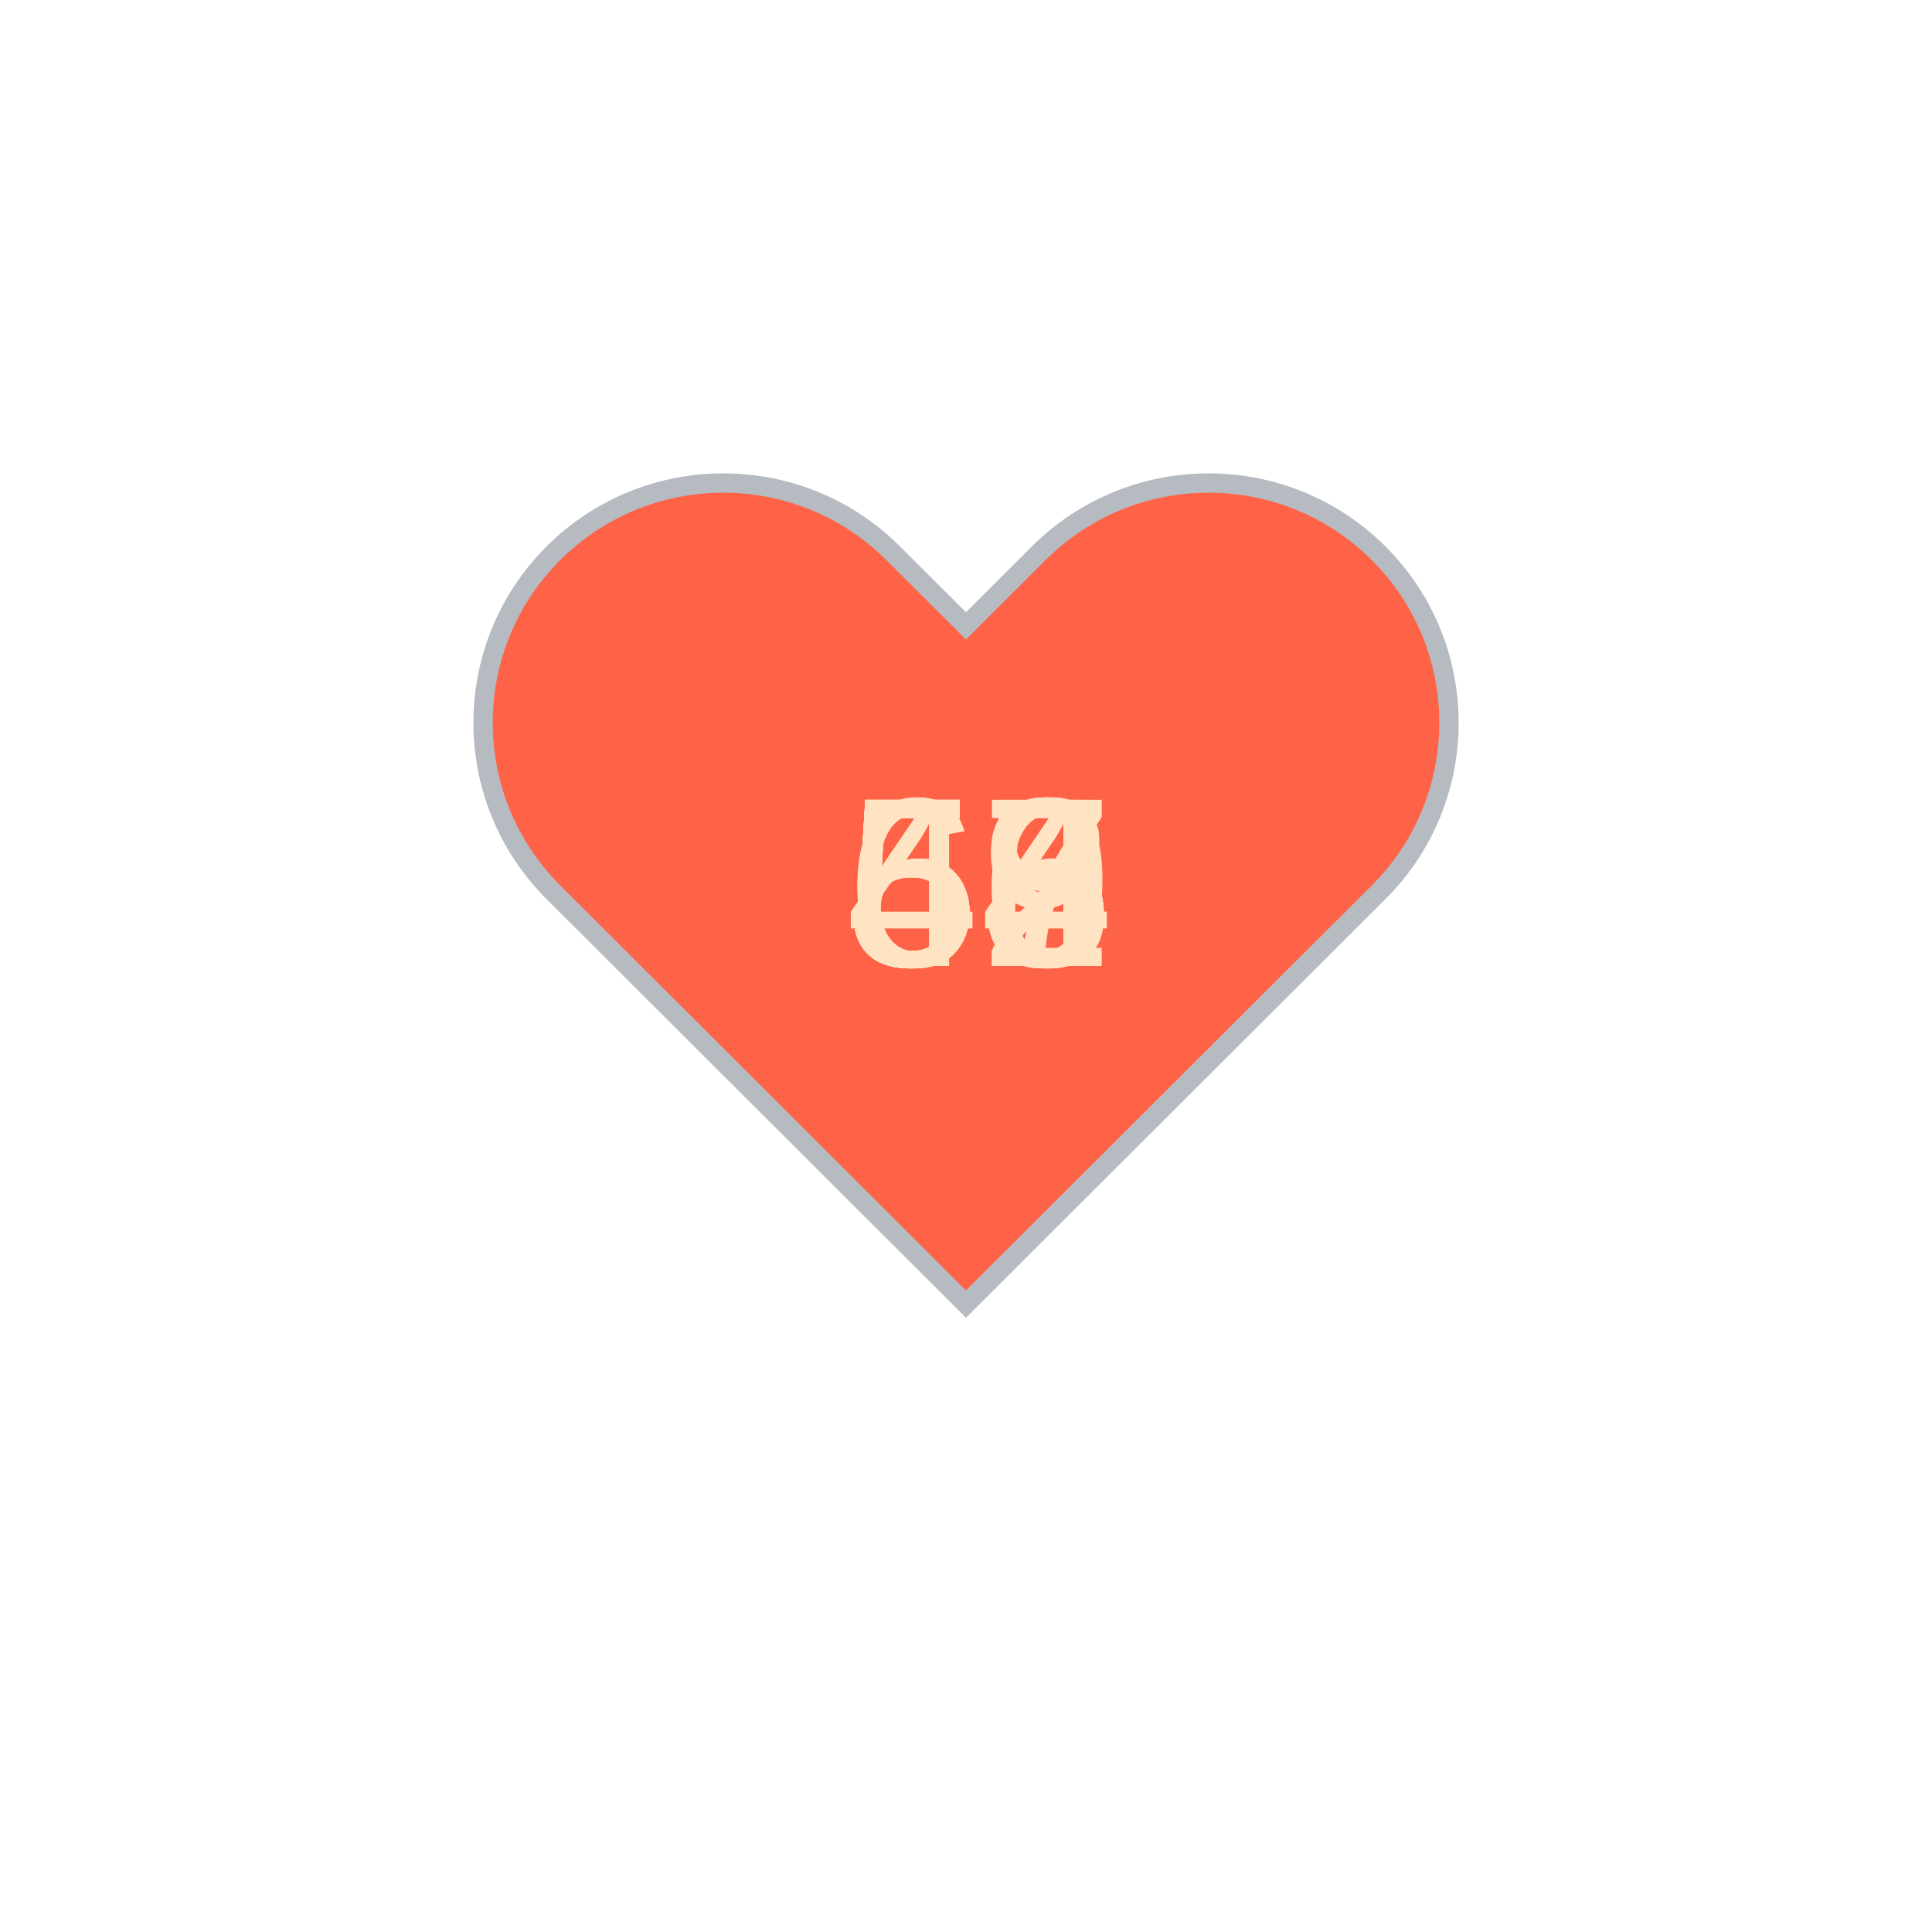
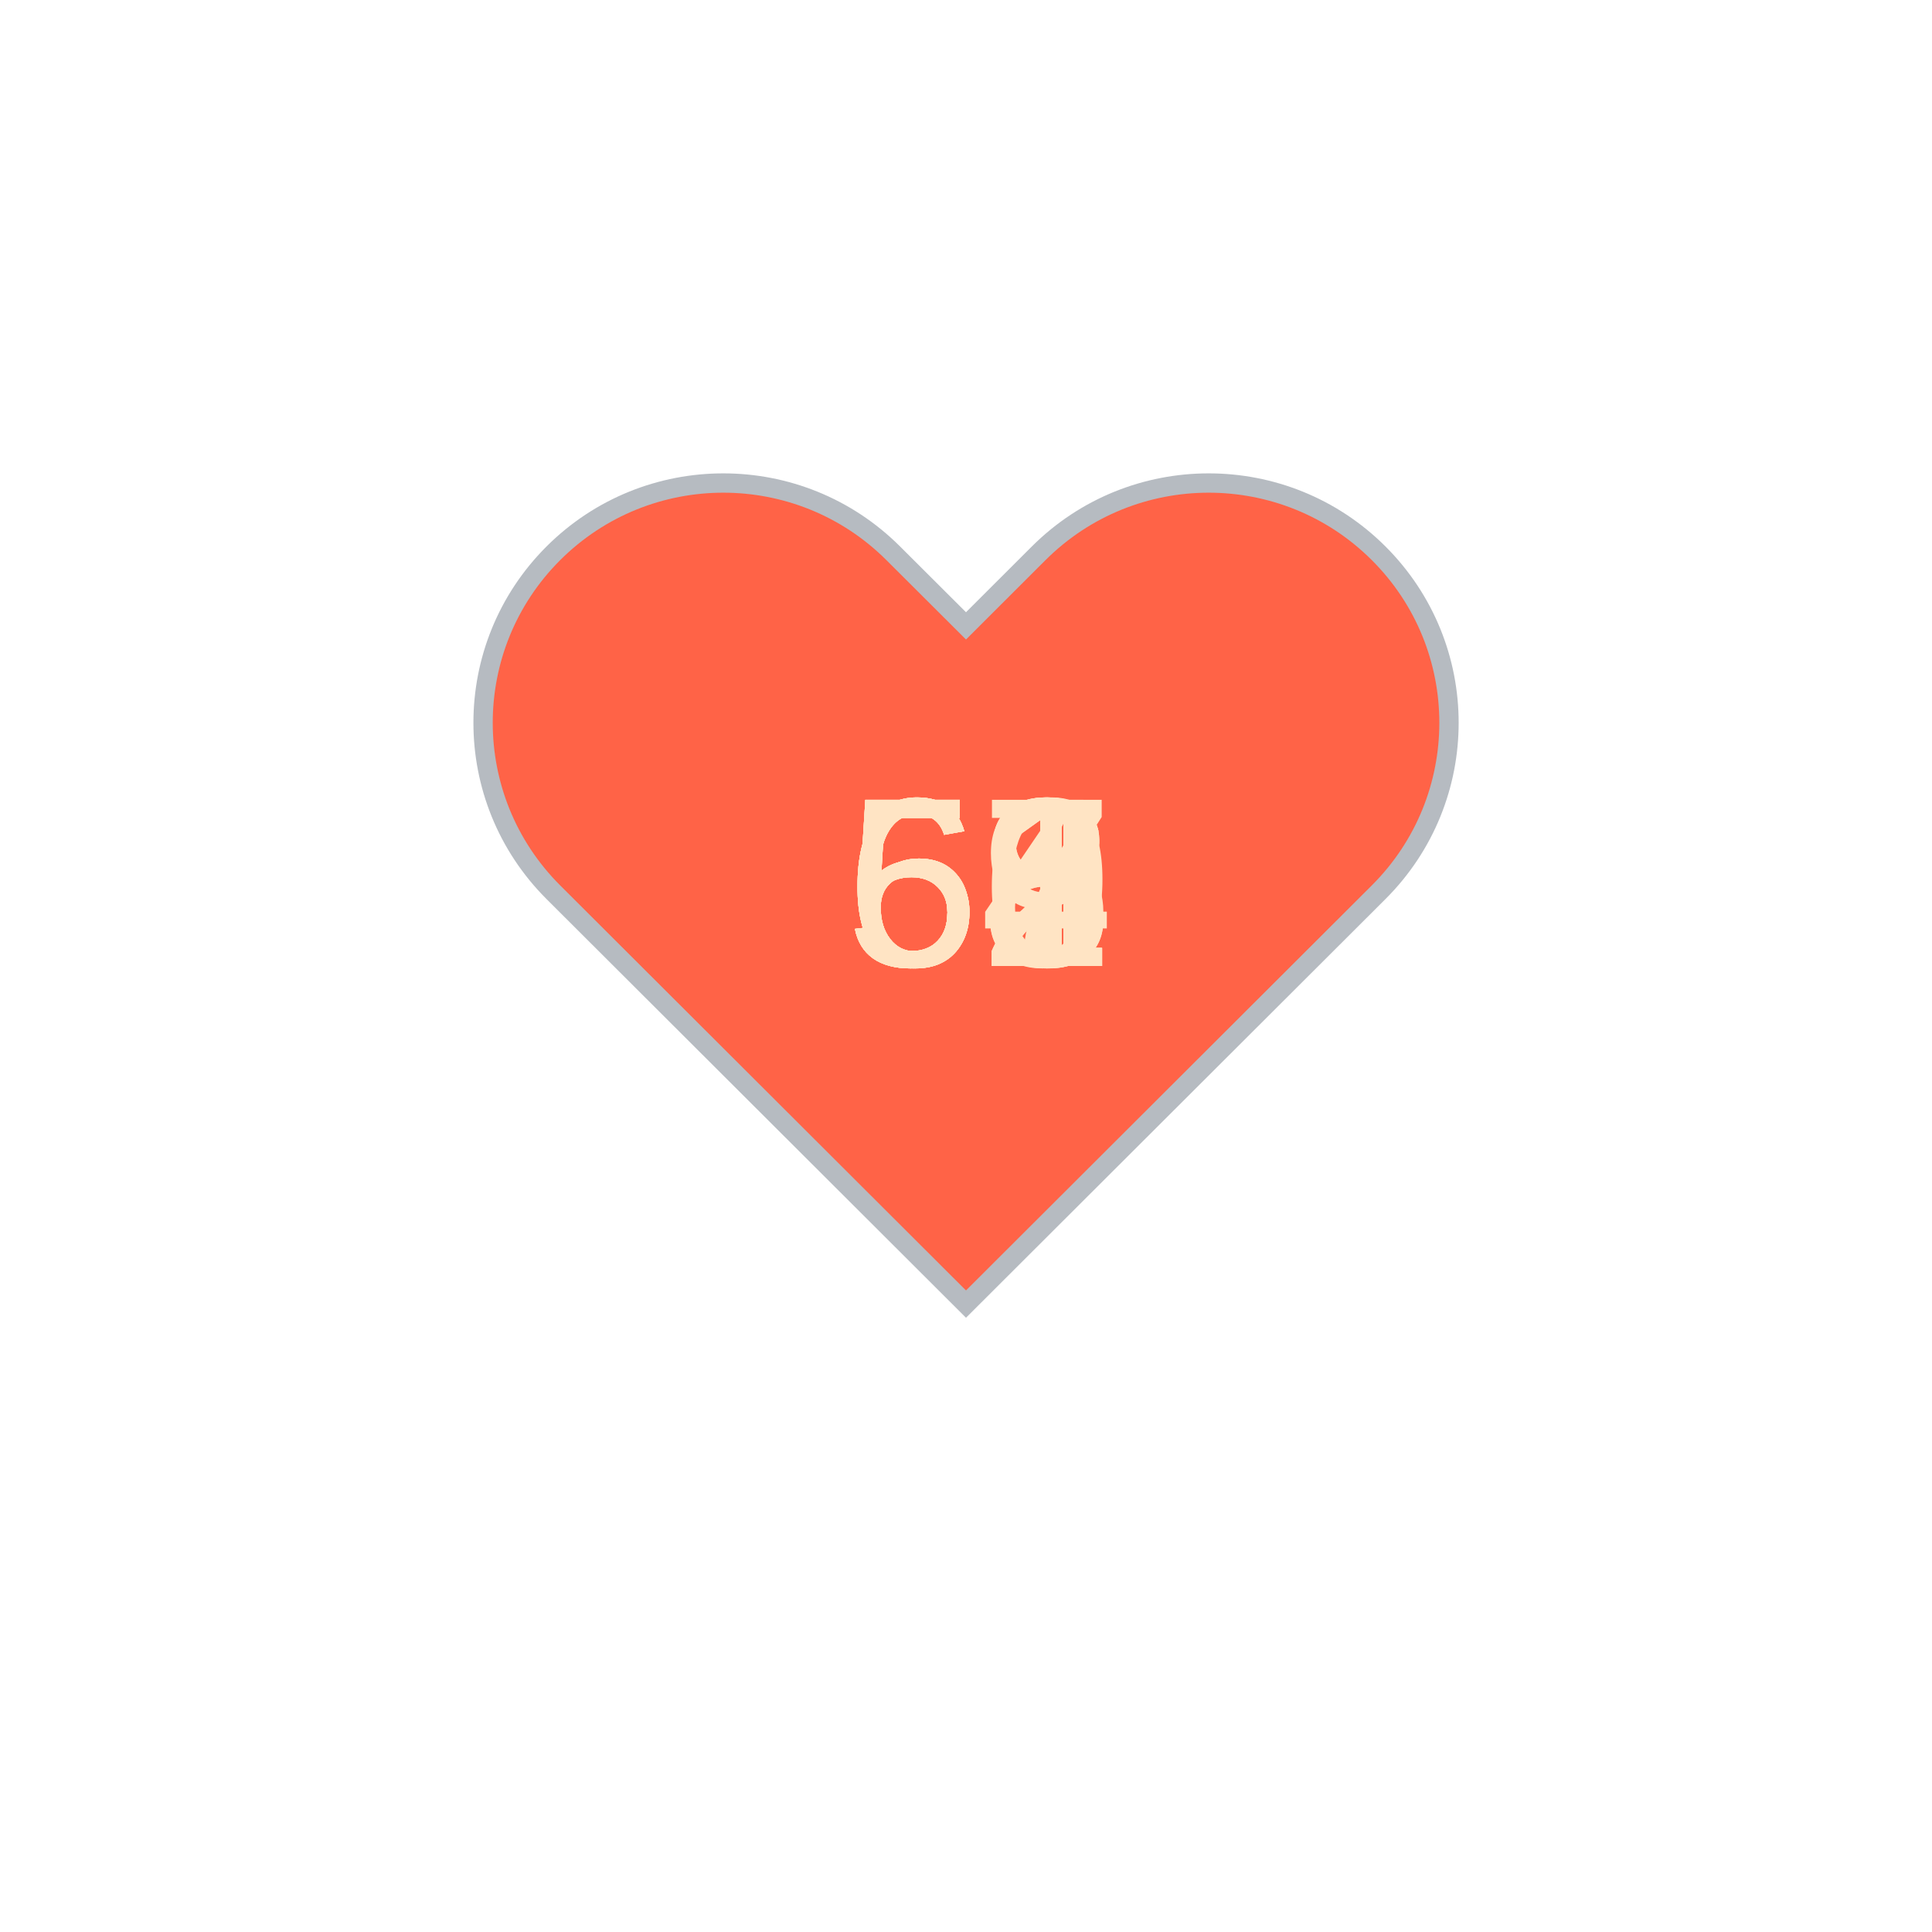
<svg xmlns="http://www.w3.org/2000/svg" baseProfile="full" height="150" version="1.1" viewBox="0,0,200,200" width="150">
  <defs />
  <g transform="translate(100 100)">
    <path d="M92.71,7.27L92.71,7.27c-9.71-9.69-25.46-9.69-35.18,0L50,14.79l-7.54-7.52C32.75-2.42,17-2.42,7.29,7.27v0 c-9.71,9.69-9.71,25.41,0,35.1L50,85l42.71-42.63C102.43,32.68,102.43,16.96,92.71,7.27z" fill="tomato" stroke="#B6BBC1" stroke-width="2" transform="translate(-50 -50)" />
    <animateTransform additive="sum" attributeName="transform" dur="1.2s" repeatCount="indefinite" type="scale" values="1; 1.5; 1.25; 1.5; 1.5; 1;" />
-     <text fill="bisque" style="font-size:25px; font-family:Arial" transform="translate(-12.5 0)">64<animate attributeName="visibility" dur="12.0s" keyTimes="0;0.1;0.2;0.3;0.4;0.5;0.6;0.7;0.8;0.9;1.0" repeatCount="indefinite" values="visible;hidden;hidden;hidden;hidden;hidden;hidden;hidden;hidden;hidden;hidden" />
+     <text fill="bisque" style="font-size:25px; font-family:Arial" transform="translate(-12.5 0)">59<animate attributeName="visibility" dur="12.0s" keyTimes="0;0.1;0.2;0.3;0.4;0.5;0.6;0.7;0.8;0.9;1.0" repeatCount="indefinite" values="visible;hidden;hidden;hidden;hidden;hidden;hidden;hidden;hidden;hidden;hidden" />
    </text>
-     <text fill="bisque" style="font-size:25px; font-family:Arial" transform="translate(-12.5 0)">55<animate attributeName="visibility" dur="12.0s" keyTimes="0;0.1;0.2;0.3;0.4;0.5;0.6;0.7;0.8;0.9;1.0" repeatCount="indefinite" values="hidden;visible;hidden;hidden;hidden;hidden;hidden;hidden;hidden;hidden;hidden" />
+     <text fill="bisque" style="font-size:25px; font-family:Arial" transform="translate(-12.5 0)">62<animate attributeName="visibility" dur="12.0s" keyTimes="0;0.1;0.2;0.3;0.4;0.5;0.6;0.7;0.8;0.9;1.0" repeatCount="indefinite" values="hidden;visible;hidden;hidden;hidden;hidden;hidden;hidden;hidden;hidden;hidden" />
    </text>
-     <text fill="bisque" style="font-size:25px; font-family:Arial" transform="translate(-12.5 0)">58<animate attributeName="visibility" dur="12.0s" keyTimes="0;0.1;0.2;0.3;0.4;0.5;0.6;0.7;0.8;0.9;1.0" repeatCount="indefinite" values="hidden;hidden;visible;hidden;hidden;hidden;hidden;hidden;hidden;hidden;hidden" />
+     <text fill="bisque" style="font-size:25px; font-family:Arial" transform="translate(-12.5 0)">56<animate attributeName="visibility" dur="12.0s" keyTimes="0;0.1;0.2;0.3;0.4;0.5;0.6;0.7;0.8;0.9;1.0" repeatCount="indefinite" values="hidden;hidden;visible;hidden;hidden;hidden;hidden;hidden;hidden;hidden;hidden" />
    </text>
-     <text fill="bisque" style="font-size:25px; font-family:Arial" transform="translate(-12.5 0)">57<animate attributeName="visibility" dur="12.0s" keyTimes="0;0.1;0.2;0.3;0.4;0.5;0.6;0.7;0.8;0.9;1.0" repeatCount="indefinite" values="hidden;hidden;hidden;visible;hidden;hidden;hidden;hidden;hidden;hidden;hidden" />
+     <text fill="bisque" style="font-size:25px; font-family:Arial" transform="translate(-12.5 0)">61<animate attributeName="visibility" dur="12.0s" keyTimes="0;0.1;0.2;0.3;0.4;0.5;0.6;0.7;0.8;0.9;1.0" repeatCount="indefinite" values="hidden;hidden;hidden;visible;hidden;hidden;hidden;hidden;hidden;hidden;hidden" />
    </text>
-     <text fill="bisque" style="font-size:25px; font-family:Arial" transform="translate(-12.5 0)">65<animate attributeName="visibility" dur="12.0s" keyTimes="0;0.1;0.2;0.3;0.4;0.5;0.6;0.7;0.8;0.9;1.0" repeatCount="indefinite" values="hidden;hidden;hidden;hidden;visible;hidden;hidden;hidden;hidden;hidden;hidden" />
+     <text fill="bisque" style="font-size:25px; font-family:Arial" transform="translate(-12.5 0)">58<animate attributeName="visibility" dur="12.0s" keyTimes="0;0.1;0.2;0.3;0.4;0.5;0.6;0.7;0.8;0.9;1.0" repeatCount="indefinite" values="hidden;hidden;hidden;hidden;visible;hidden;hidden;hidden;hidden;hidden;hidden" />
    </text>
-     <text fill="bisque" style="font-size:25px; font-family:Arial" transform="translate(-12.5 0)">53<animate attributeName="visibility" dur="12.0s" keyTimes="0;0.1;0.2;0.3;0.4;0.5;0.6;0.7;0.8;0.9;1.0" repeatCount="indefinite" values="hidden;hidden;hidden;hidden;hidden;visible;hidden;hidden;hidden;hidden;hidden" />
+     <text fill="bisque" style="font-size:25px; font-family:Arial" transform="translate(-12.5 0)">58<animate attributeName="visibility" dur="12.0s" keyTimes="0;0.1;0.2;0.3;0.4;0.5;0.6;0.7;0.8;0.9;1.0" repeatCount="indefinite" values="hidden;hidden;hidden;hidden;hidden;visible;hidden;hidden;hidden;hidden;hidden" />
    </text>
-     <text fill="bisque" style="font-size:25px; font-family:Arial" transform="translate(-12.5 0)">56<animate attributeName="visibility" dur="12.0s" keyTimes="0;0.1;0.2;0.3;0.4;0.5;0.6;0.7;0.8;0.9;1.0" repeatCount="indefinite" values="hidden;hidden;hidden;hidden;hidden;hidden;visible;hidden;hidden;hidden;hidden" />
+     <text fill="bisque" style="font-size:25px; font-family:Arial" transform="translate(-12.5 0)">57<animate attributeName="visibility" dur="12.0s" keyTimes="0;0.1;0.2;0.3;0.4;0.5;0.6;0.7;0.8;0.9;1.0" repeatCount="indefinite" values="hidden;hidden;hidden;hidden;hidden;hidden;visible;hidden;hidden;hidden;hidden" />
    </text>
-     <text fill="bisque" style="font-size:25px; font-family:Arial" transform="translate(-12.5 0)">56<animate attributeName="visibility" dur="12.0s" keyTimes="0;0.1;0.2;0.3;0.4;0.5;0.6;0.7;0.8;0.9;1.0" repeatCount="indefinite" values="hidden;hidden;hidden;hidden;hidden;hidden;hidden;visible;hidden;hidden;hidden" />
+     <text fill="bisque" style="font-size:25px; font-family:Arial" transform="translate(-12.5 0)">62<animate attributeName="visibility" dur="12.0s" keyTimes="0;0.1;0.2;0.3;0.4;0.5;0.6;0.7;0.8;0.9;1.0" repeatCount="indefinite" values="hidden;hidden;hidden;hidden;hidden;hidden;hidden;visible;hidden;hidden;hidden" />
    </text>
-     <text fill="bisque" style="font-size:25px; font-family:Arial" transform="translate(-12.5 0)">49<animate attributeName="visibility" dur="12.0s" keyTimes="0;0.1;0.2;0.3;0.4;0.5;0.6;0.7;0.8;0.9;1.0" repeatCount="indefinite" values="hidden;hidden;hidden;hidden;hidden;hidden;hidden;hidden;visible;hidden;hidden" />
+     <text fill="bisque" style="font-size:25px; font-family:Arial" transform="translate(-12.5 0)">64<animate attributeName="visibility" dur="12.0s" keyTimes="0;0.1;0.2;0.3;0.4;0.5;0.6;0.7;0.8;0.9;1.0" repeatCount="indefinite" values="hidden;hidden;hidden;hidden;hidden;hidden;hidden;hidden;visible;hidden;hidden" />
    </text>
-     <text fill="bisque" style="font-size:25px; font-family:Arial" transform="translate(-12.5 0)">52<animate attributeName="visibility" dur="12.0s" keyTimes="0;0.1;0.2;0.3;0.4;0.5;0.6;0.7;0.8;0.9;1.0" repeatCount="indefinite" values="hidden;hidden;hidden;hidden;hidden;hidden;hidden;hidden;hidden;visible;hidden" />
+     <text fill="bisque" style="font-size:25px; font-family:Arial" transform="translate(-12.5 0)">61<animate attributeName="visibility" dur="12.0s" keyTimes="0;0.1;0.2;0.3;0.4;0.5;0.6;0.7;0.8;0.9;1.0" repeatCount="indefinite" values="hidden;hidden;hidden;hidden;hidden;hidden;hidden;hidden;hidden;visible;hidden" />
    </text>
  </g>
</svg>
